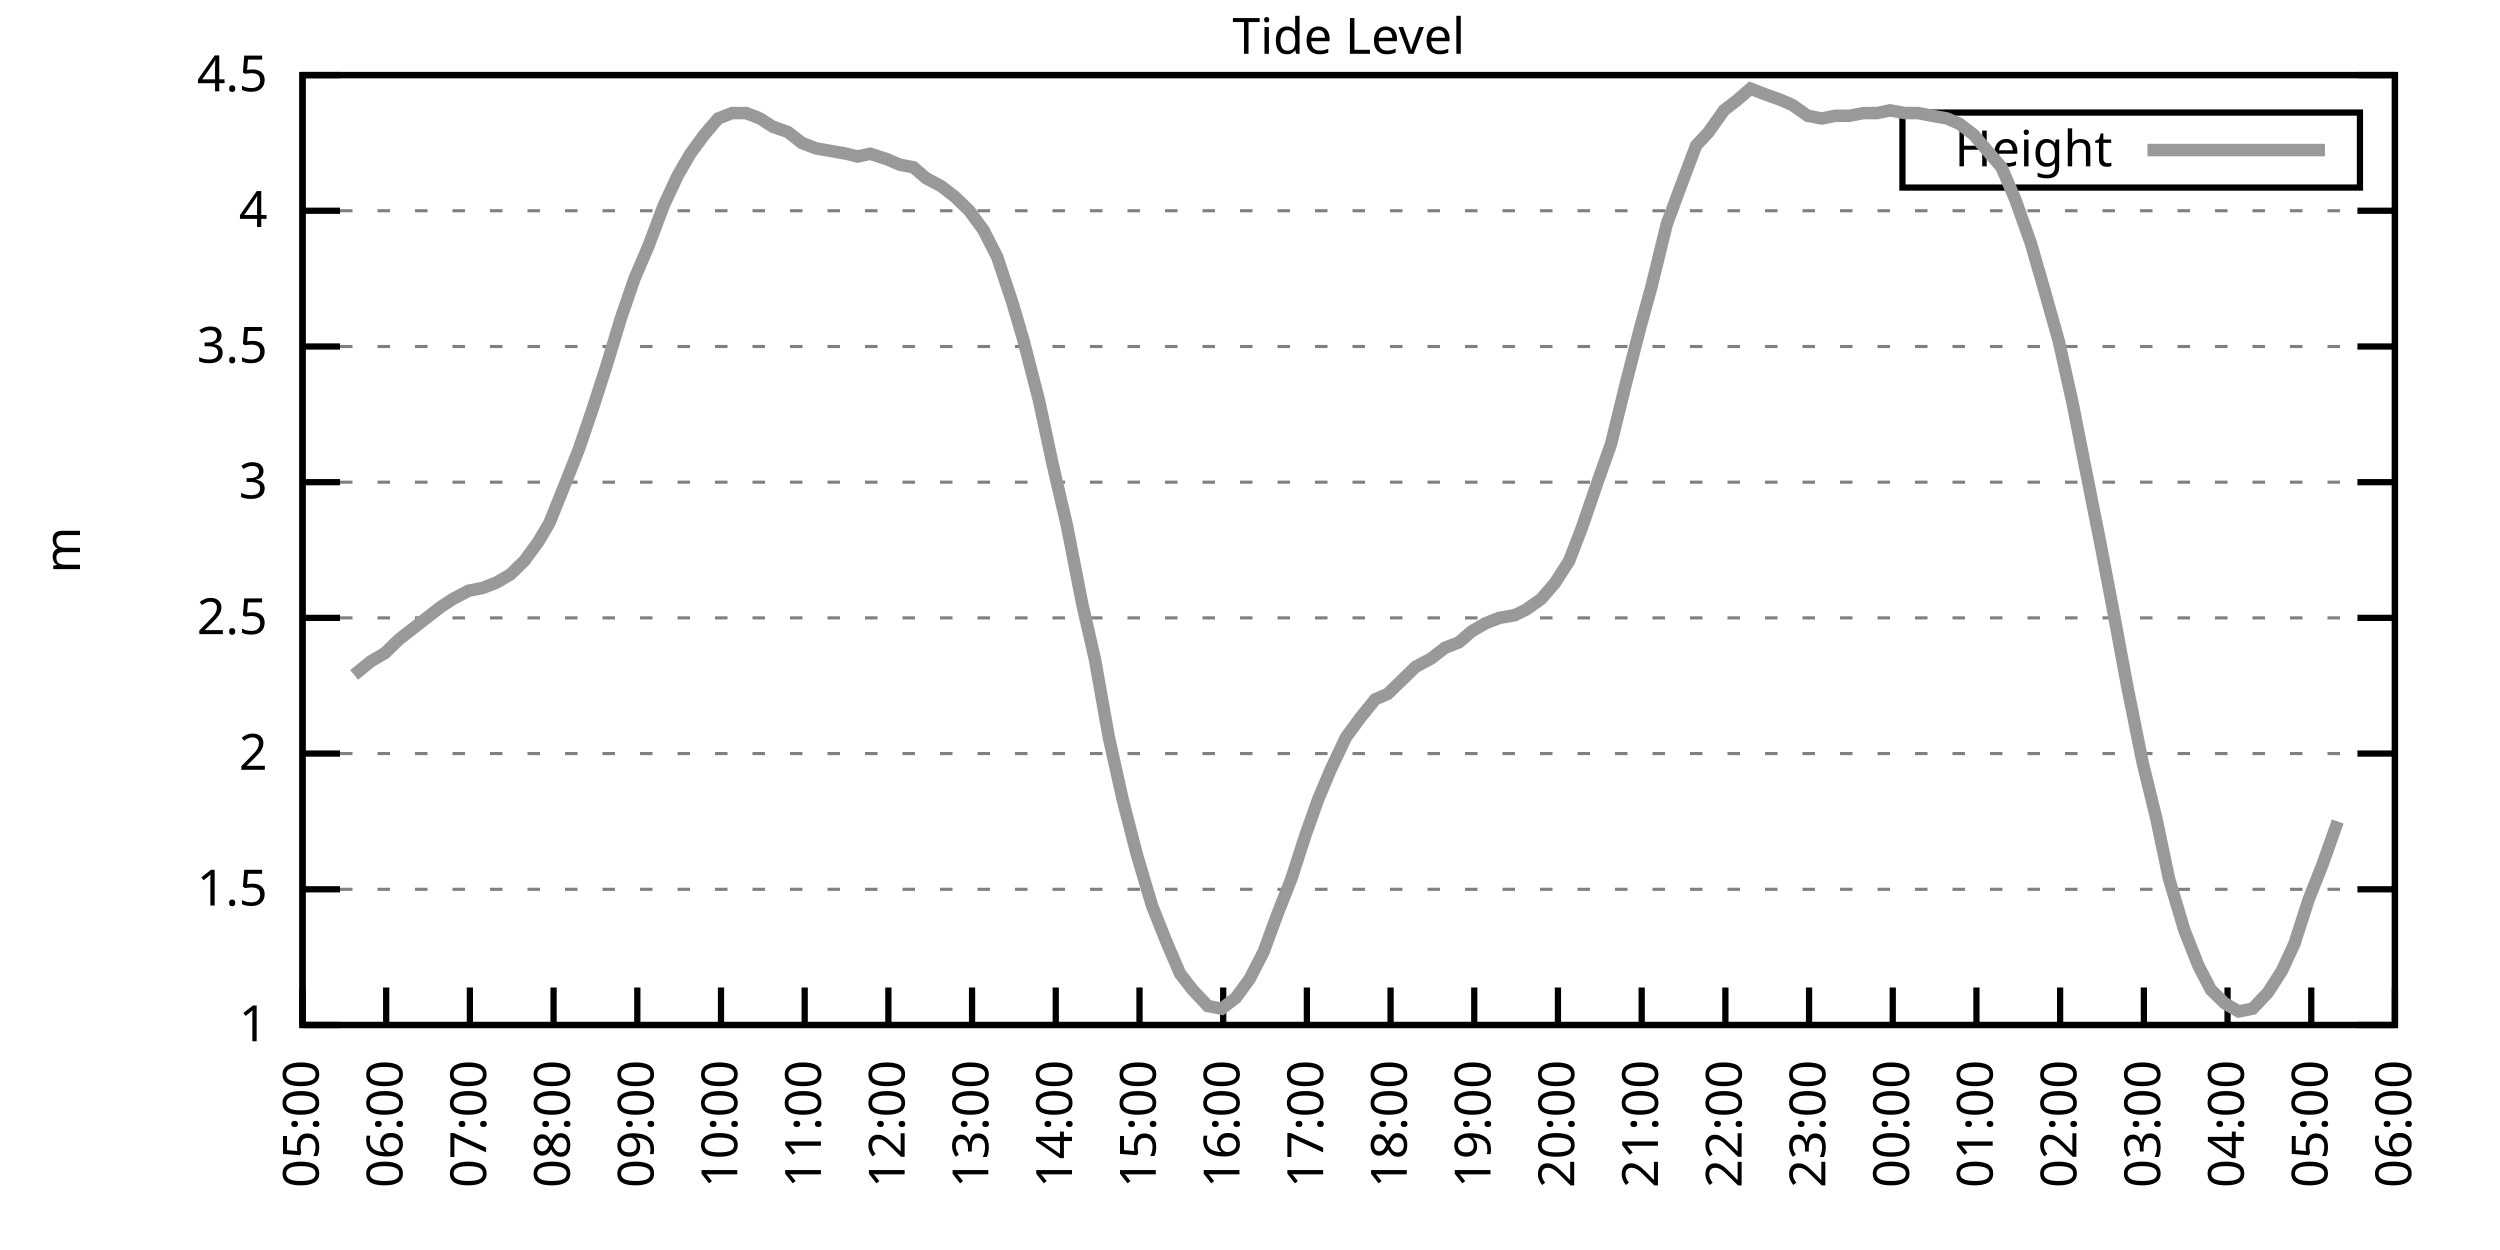
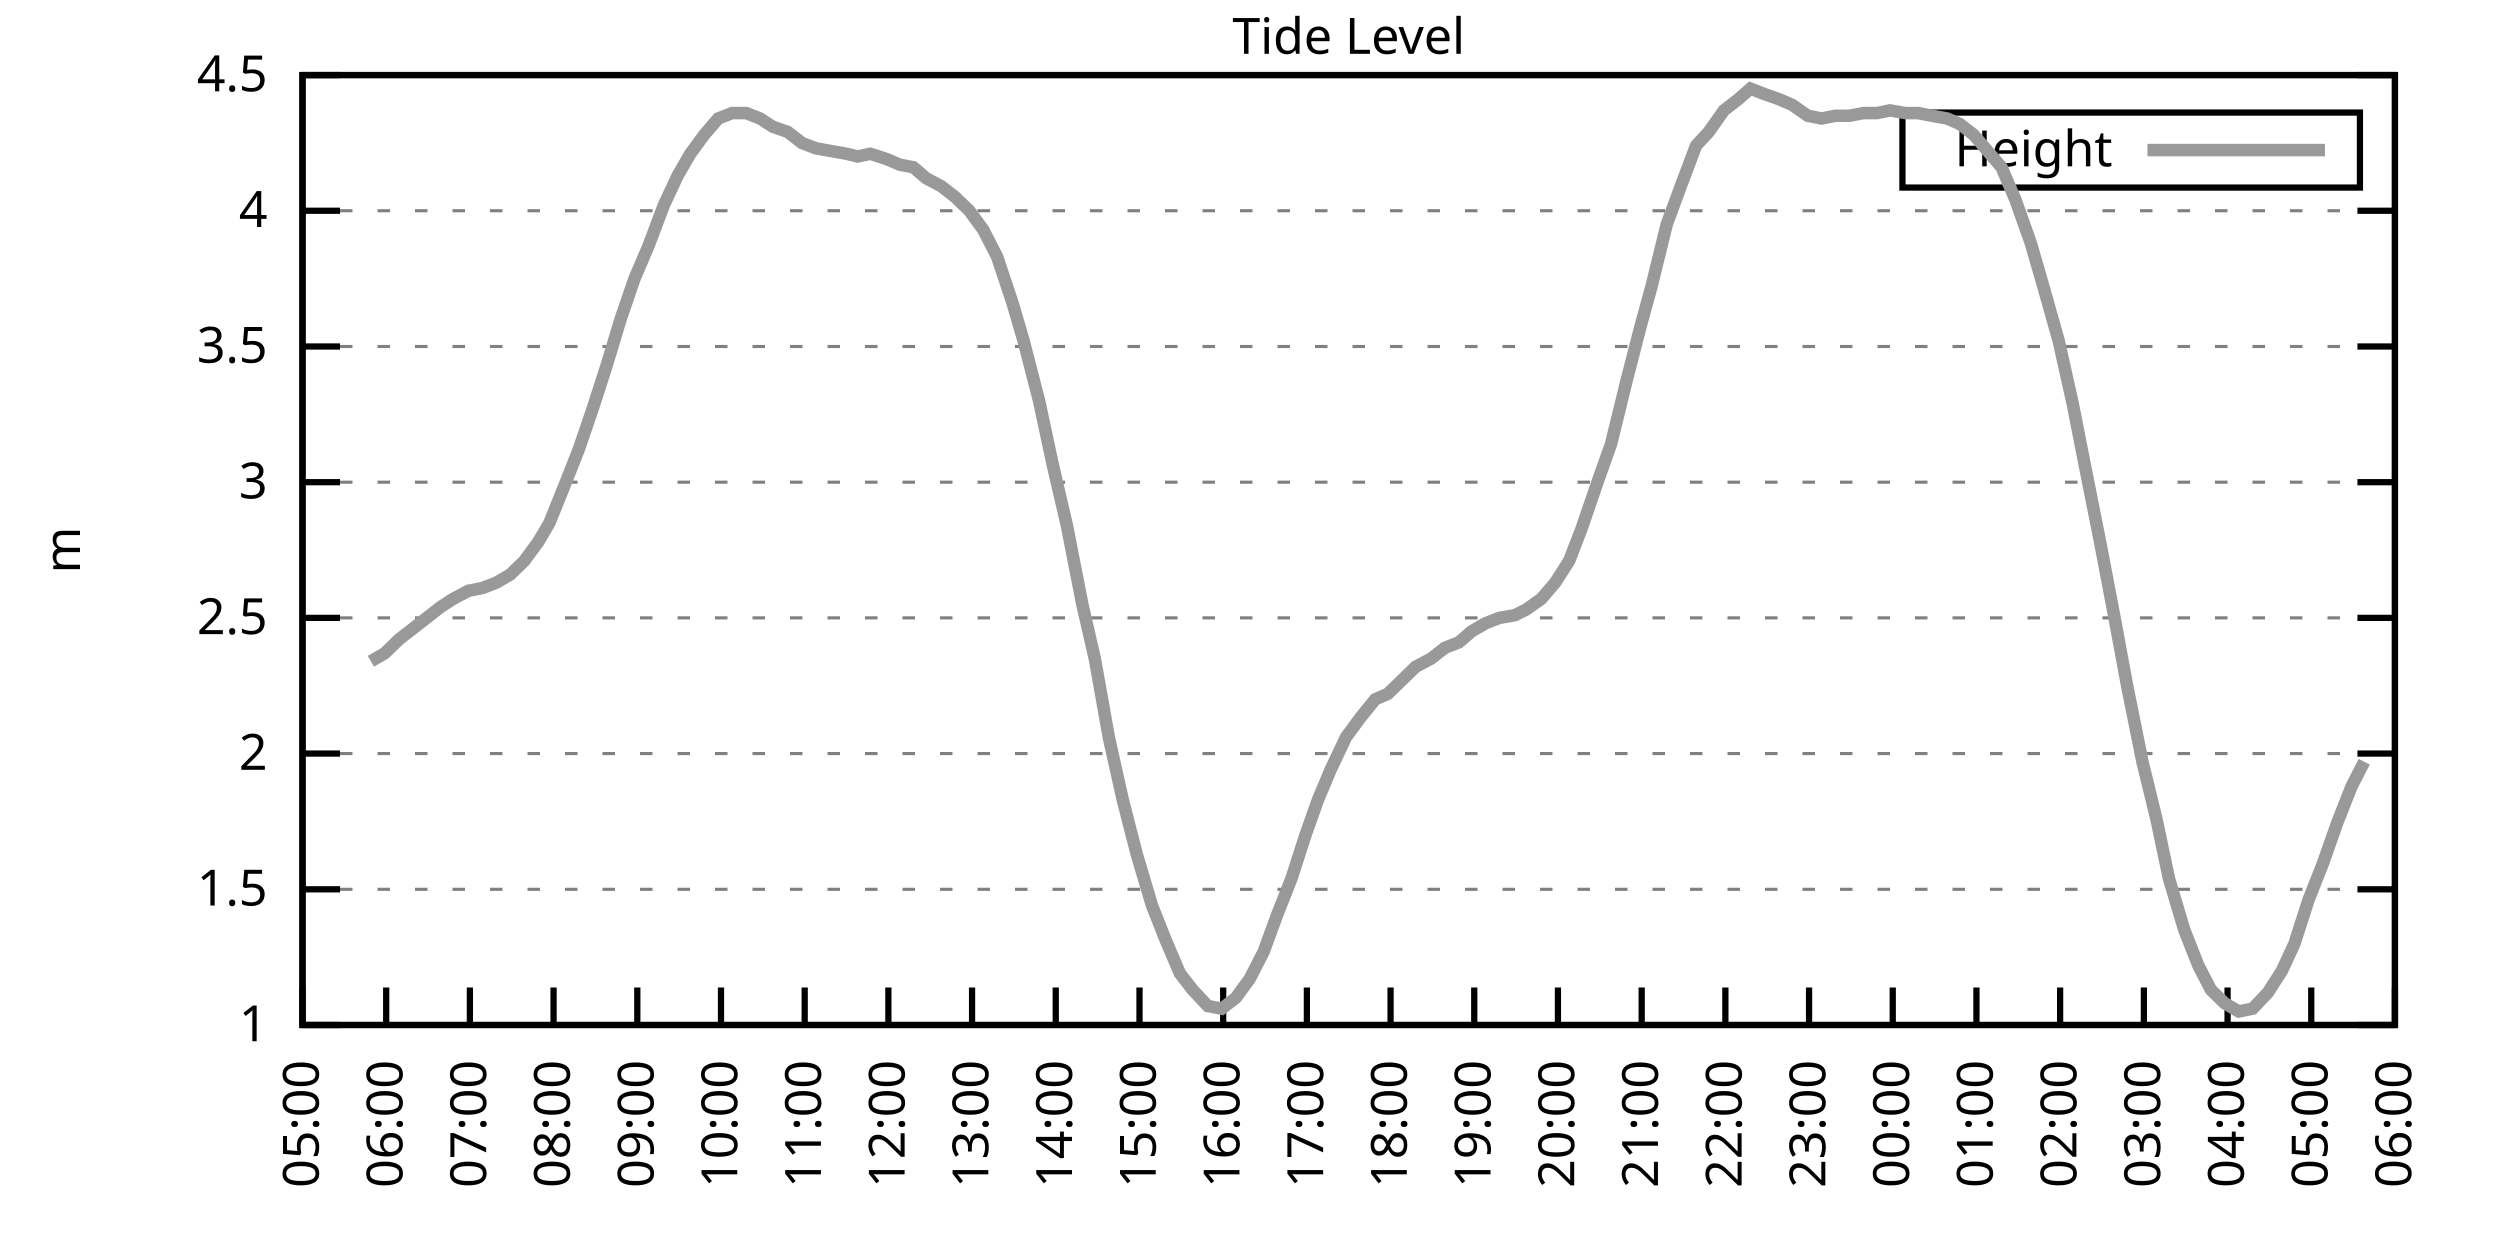
<svg xmlns="http://www.w3.org/2000/svg" xmlns:xlink="http://www.w3.org/1999/xlink" width="400" height="200" viewBox="0 0 400 200">
  <g id="gnuplot_canvas">
    <rect x="0" y="0" width="400" height="200" fill="none" />
    <defs>
      <circle id="gpDot" r="0.5" stroke-width="0.5" stroke="currentColor" />
      <path id="gpPt0" stroke-width="0.333" stroke="currentColor" d="M-1,0 h2 M0,-1 v2" />
      <path id="gpPt1" stroke-width="0.333" stroke="currentColor" d="M-1,-1 L1,1 M1,-1 L-1,1" />
      <path id="gpPt2" stroke-width="0.333" stroke="currentColor" d="M-1,0 L1,0 M0,-1 L0,1 M-1,-1 L1,1 M-1,1 L1,-1" />
      <rect id="gpPt3" stroke-width="0.333" stroke="currentColor" x="-1" y="-1" width="2" height="2" />
      <rect id="gpPt4" stroke-width="0.333" stroke="currentColor" fill="currentColor" x="-1" y="-1" width="2" height="2" />
      <circle id="gpPt5" stroke-width="0.333" stroke="currentColor" cx="0" cy="0" r="1" />
      <use xlink:href="#gpPt5" id="gpPt6" fill="currentColor" stroke="none" />
      <path id="gpPt7" stroke-width="0.333" stroke="currentColor" d="M0,-1.33 L-1.33,0.67 L1.33,0.67 z" />
      <use xlink:href="#gpPt7" id="gpPt8" fill="currentColor" stroke="none" />
      <use xlink:href="#gpPt7" id="gpPt9" stroke="currentColor" transform="rotate(180)" />
      <use xlink:href="#gpPt9" id="gpPt10" fill="currentColor" stroke="none" />
      <use xlink:href="#gpPt3" id="gpPt11" stroke="currentColor" transform="rotate(45)" />
      <use xlink:href="#gpPt11" id="gpPt12" fill="currentColor" stroke="none" />
      <path id="gpPt13" stroke-width="0.333" stroke="currentColor" d="M0,1.330 L1.265,0.411 L0.782,-1.067 L-0.782,-1.076 L-1.265,0.411 z" />
      <use xlink:href="#gpPt13" id="gpPt14" fill="currentColor" stroke="none" />
      <filter id="textbox" filterUnits="objectBoundingBox" x="0" y="0" height="1" width="1">
        <feFlood flood-color="white" flood-opacity="1" result="bgnd" />
        <feComposite in="SourceGraphic" in2="bgnd" operator="atop" />
      </filter>
      <filter id="greybox" filterUnits="objectBoundingBox" x="0" y="0" height="1" width="1">
        <feFlood flood-color="lightgrey" flood-opacity="1" result="grey" />
        <feComposite in="SourceGraphic" in2="grey" operator="atop" />
      </filter>
    </defs>
    <g fill="none" color="white" stroke="currentColor" stroke-width="1.00" stroke-linecap="butt" stroke-linejoin="miter">
</g>
    <g fill="none" color="black" stroke="currentColor" stroke-width="1.00" stroke-linecap="butt" stroke-linejoin="miter">
      <g stroke="none" shape-rendering="crispEdges">
        <polygon fill="rgb(255, 255, 255)" points="48.40,164.00 383.18,164.00 383.18,12.02 48.40,12.02 " />
      </g>
    </g>
    <g fill="none" color="black" stroke="currentColor" stroke-width="1.00" stroke-linecap="butt" stroke-linejoin="miter">
</g>
    <g fill="none" color="black" stroke="black" stroke-width="0.50" stroke-linecap="butt" stroke-linejoin="miter">
</g>
    <g fill="none" color="gray" stroke="currentColor" stroke-width="0.50" stroke-linecap="butt" stroke-linejoin="miter">
      <path stroke="gray" stroke-dasharray="2,4" class="gridline" d="M48.40,164.00 L383.19,164.00  " />
    </g>
    <g fill="none" color="gray" stroke="gray" stroke-width="1.00" stroke-linecap="butt" stroke-linejoin="miter">
</g>
    <g fill="none" color="black" stroke="currentColor" stroke-width="1.00" stroke-linecap="butt" stroke-linejoin="miter">
      <path stroke="black" d="M48.40,164.00 L54.40,164.00 M383.19,164.00 L377.19,164.00  " />
      <g transform="translate(42.80,166.60)" stroke="none" fill="black" font-family="Sans" font-size="8.00" text-anchor="end">
        <text>
          <tspan font-family="Sans"> 1</tspan>
        </text>
      </g>
    </g>
    <g fill="none" color="black" stroke="currentColor" stroke-width="1.00" stroke-linecap="butt" stroke-linejoin="miter">
</g>
    <g fill="none" color="black" stroke="black" stroke-width="0.50" stroke-linecap="butt" stroke-linejoin="miter">
</g>
    <g fill="none" color="gray" stroke="currentColor" stroke-width="0.50" stroke-linecap="butt" stroke-linejoin="miter">
      <path stroke="gray" stroke-dasharray="2,4" class="gridline" d="M48.40,142.29 L383.19,142.29  " />
    </g>
    <g fill="none" color="gray" stroke="gray" stroke-width="1.00" stroke-linecap="butt" stroke-linejoin="miter">
</g>
    <g fill="none" color="black" stroke="currentColor" stroke-width="1.00" stroke-linecap="butt" stroke-linejoin="miter">
      <path stroke="black" d="M48.40,142.29 L54.40,142.29 M383.19,142.29 L377.19,142.29  " />
      <g transform="translate(42.80,144.89)" stroke="none" fill="black" font-family="Sans" font-size="8.00" text-anchor="end">
        <text>
          <tspan font-family="Sans"> 1.5</tspan>
        </text>
      </g>
    </g>
    <g fill="none" color="black" stroke="currentColor" stroke-width="1.00" stroke-linecap="butt" stroke-linejoin="miter">
</g>
    <g fill="none" color="black" stroke="black" stroke-width="0.50" stroke-linecap="butt" stroke-linejoin="miter">
</g>
    <g fill="none" color="gray" stroke="currentColor" stroke-width="0.50" stroke-linecap="butt" stroke-linejoin="miter">
      <path stroke="gray" stroke-dasharray="2,4" class="gridline" d="M48.40,120.57 L383.19,120.57  " />
    </g>
    <g fill="none" color="gray" stroke="gray" stroke-width="1.00" stroke-linecap="butt" stroke-linejoin="miter">
</g>
    <g fill="none" color="black" stroke="currentColor" stroke-width="1.00" stroke-linecap="butt" stroke-linejoin="miter">
      <path stroke="black" d="M48.40,120.57 L54.40,120.57 M383.19,120.57 L377.19,120.57  " />
      <g transform="translate(42.80,123.17)" stroke="none" fill="black" font-family="Sans" font-size="8.00" text-anchor="end">
        <text>
          <tspan font-family="Sans"> 2</tspan>
        </text>
      </g>
    </g>
    <g fill="none" color="black" stroke="currentColor" stroke-width="1.00" stroke-linecap="butt" stroke-linejoin="miter">
</g>
    <g fill="none" color="black" stroke="black" stroke-width="0.50" stroke-linecap="butt" stroke-linejoin="miter">
</g>
    <g fill="none" color="gray" stroke="currentColor" stroke-width="0.50" stroke-linecap="butt" stroke-linejoin="miter">
      <path stroke="gray" stroke-dasharray="2,4" class="gridline" d="M48.40,98.86 L383.19,98.86  " />
    </g>
    <g fill="none" color="gray" stroke="gray" stroke-width="1.00" stroke-linecap="butt" stroke-linejoin="miter">
</g>
    <g fill="none" color="black" stroke="currentColor" stroke-width="1.00" stroke-linecap="butt" stroke-linejoin="miter">
      <path stroke="black" d="M48.40,98.86 L54.40,98.86 M383.19,98.86 L377.19,98.86  " />
      <g transform="translate(42.80,101.46)" stroke="none" fill="black" font-family="Sans" font-size="8.00" text-anchor="end">
        <text>
          <tspan font-family="Sans"> 2.5</tspan>
        </text>
      </g>
    </g>
    <g fill="none" color="black" stroke="currentColor" stroke-width="1.00" stroke-linecap="butt" stroke-linejoin="miter">
</g>
    <g fill="none" color="black" stroke="black" stroke-width="0.50" stroke-linecap="butt" stroke-linejoin="miter">
</g>
    <g fill="none" color="gray" stroke="currentColor" stroke-width="0.50" stroke-linecap="butt" stroke-linejoin="miter">
      <path stroke="gray" stroke-dasharray="2,4" class="gridline" d="M48.40,77.15 L383.19,77.15  " />
    </g>
    <g fill="none" color="gray" stroke="gray" stroke-width="1.00" stroke-linecap="butt" stroke-linejoin="miter">
</g>
    <g fill="none" color="black" stroke="currentColor" stroke-width="1.00" stroke-linecap="butt" stroke-linejoin="miter">
      <path stroke="black" d="M48.40,77.15 L54.40,77.15 M383.19,77.15 L377.19,77.15  " />
      <g transform="translate(42.80,79.75)" stroke="none" fill="black" font-family="Sans" font-size="8.00" text-anchor="end">
        <text>
          <tspan font-family="Sans"> 3</tspan>
        </text>
      </g>
    </g>
    <g fill="none" color="black" stroke="currentColor" stroke-width="1.00" stroke-linecap="butt" stroke-linejoin="miter">
</g>
    <g fill="none" color="black" stroke="black" stroke-width="0.50" stroke-linecap="butt" stroke-linejoin="miter">
</g>
    <g fill="none" color="gray" stroke="currentColor" stroke-width="0.50" stroke-linecap="butt" stroke-linejoin="miter">
      <path stroke="gray" stroke-dasharray="2,4" class="gridline" d="M48.40,55.44 L383.19,55.44  " />
    </g>
    <g fill="none" color="gray" stroke="gray" stroke-width="1.00" stroke-linecap="butt" stroke-linejoin="miter">
</g>
    <g fill="none" color="black" stroke="currentColor" stroke-width="1.00" stroke-linecap="butt" stroke-linejoin="miter">
      <path stroke="black" d="M48.40,55.44 L54.40,55.44 M383.19,55.44 L377.19,55.44  " />
      <g transform="translate(42.80,58.04)" stroke="none" fill="black" font-family="Sans" font-size="8.00" text-anchor="end">
        <text>
          <tspan font-family="Sans"> 3.5</tspan>
        </text>
      </g>
    </g>
    <g fill="none" color="black" stroke="currentColor" stroke-width="1.00" stroke-linecap="butt" stroke-linejoin="miter">
</g>
    <g fill="none" color="black" stroke="black" stroke-width="0.50" stroke-linecap="butt" stroke-linejoin="miter">
</g>
    <g fill="none" color="gray" stroke="currentColor" stroke-width="0.50" stroke-linecap="butt" stroke-linejoin="miter">
      <path stroke="gray" stroke-dasharray="2,4" class="gridline" d="M48.40,33.72 L383.19,33.72  " />
    </g>
    <g fill="none" color="gray" stroke="gray" stroke-width="1.00" stroke-linecap="butt" stroke-linejoin="miter">
</g>
    <g fill="none" color="black" stroke="currentColor" stroke-width="1.00" stroke-linecap="butt" stroke-linejoin="miter">
      <path stroke="black" d="M48.40,33.72 L54.40,33.72 M383.19,33.72 L377.19,33.72  " />
      <g transform="translate(42.80,36.32)" stroke="none" fill="black" font-family="Sans" font-size="8.00" text-anchor="end">
        <text>
          <tspan font-family="Sans"> 4</tspan>
        </text>
      </g>
    </g>
    <g fill="none" color="black" stroke="currentColor" stroke-width="1.00" stroke-linecap="butt" stroke-linejoin="miter">
</g>
    <g fill="none" color="black" stroke="black" stroke-width="0.50" stroke-linecap="butt" stroke-linejoin="miter">
</g>
    <g fill="none" color="gray" stroke="currentColor" stroke-width="0.50" stroke-linecap="butt" stroke-linejoin="miter">
      <path stroke="gray" stroke-dasharray="2,4" class="gridline" d="M48.40,12.01 L383.19,12.01  " />
    </g>
    <g fill="none" color="gray" stroke="gray" stroke-width="1.00" stroke-linecap="butt" stroke-linejoin="miter">
</g>
    <g fill="none" color="black" stroke="currentColor" stroke-width="1.00" stroke-linecap="butt" stroke-linejoin="miter">
      <path stroke="black" d="M48.40,12.01 L54.40,12.01 M383.19,12.01 L377.19,12.01  " />
      <g transform="translate(42.80,14.61)" stroke="none" fill="black" font-family="Sans" font-size="8.00" text-anchor="end">
        <text>
          <tspan font-family="Sans"> 4.5</tspan>
        </text>
      </g>
    </g>
    <g fill="none" color="black" stroke="currentColor" stroke-width="1.00" stroke-linecap="butt" stroke-linejoin="miter">
      <path stroke="black" d="M48.40,164.00 L48.40,158.00  " />
      <g transform="translate(51.00,169.60) rotate(270.00)" stroke="none" fill="black" font-family="Sans" font-size="8.00" text-anchor="end">
        <text>
          <tspan font-family="Sans">05:00</tspan>
        </text>
      </g>
    </g>
    <g fill="none" color="black" stroke="currentColor" stroke-width="1.00" stroke-linecap="butt" stroke-linejoin="miter">
      <path stroke="black" d="M61.79,164.00 L61.79,158.00  " />
      <g transform="translate(64.39,169.60) rotate(270.00)" stroke="none" fill="black" font-family="Sans" font-size="8.00" text-anchor="end">
        <text>
          <tspan font-family="Sans">06:00</tspan>
        </text>
      </g>
    </g>
    <g fill="none" color="black" stroke="currentColor" stroke-width="1.00" stroke-linecap="butt" stroke-linejoin="miter">
      <path stroke="black" d="M75.18,164.00 L75.18,158.00  " />
      <g transform="translate(77.78,169.60) rotate(270.00)" stroke="none" fill="black" font-family="Sans" font-size="8.00" text-anchor="end">
        <text>
          <tspan font-family="Sans">07:00</tspan>
        </text>
      </g>
    </g>
    <g fill="none" color="black" stroke="currentColor" stroke-width="1.00" stroke-linecap="butt" stroke-linejoin="miter">
      <path stroke="black" d="M88.57,164.00 L88.57,158.00  " />
      <g transform="translate(91.17,169.60) rotate(270.00)" stroke="none" fill="black" font-family="Sans" font-size="8.00" text-anchor="end">
        <text>
          <tspan font-family="Sans">08:00</tspan>
        </text>
      </g>
    </g>
    <g fill="none" color="black" stroke="currentColor" stroke-width="1.00" stroke-linecap="butt" stroke-linejoin="miter">
      <path stroke="black" d="M101.97,164.00 L101.97,158.00  " />
      <g transform="translate(104.57,169.60) rotate(270.00)" stroke="none" fill="black" font-family="Sans" font-size="8.00" text-anchor="end">
        <text>
          <tspan font-family="Sans">09:00</tspan>
        </text>
      </g>
    </g>
    <g fill="none" color="black" stroke="currentColor" stroke-width="1.00" stroke-linecap="butt" stroke-linejoin="miter">
      <path stroke="black" d="M115.36,164.00 L115.36,158.00  " />
      <g transform="translate(117.96,169.60) rotate(270.00)" stroke="none" fill="black" font-family="Sans" font-size="8.00" text-anchor="end">
        <text>
          <tspan font-family="Sans">10:00</tspan>
        </text>
      </g>
    </g>
    <g fill="none" color="black" stroke="currentColor" stroke-width="1.00" stroke-linecap="butt" stroke-linejoin="miter">
      <path stroke="black" d="M128.75,164.00 L128.75,158.00  " />
      <g transform="translate(131.35,169.60) rotate(270.00)" stroke="none" fill="black" font-family="Sans" font-size="8.00" text-anchor="end">
        <text>
          <tspan font-family="Sans">11:00</tspan>
        </text>
      </g>
    </g>
    <g fill="none" color="black" stroke="currentColor" stroke-width="1.00" stroke-linecap="butt" stroke-linejoin="miter">
      <path stroke="black" d="M142.14,164.00 L142.14,158.00  " />
      <g transform="translate(144.74,169.60) rotate(270.00)" stroke="none" fill="black" font-family="Sans" font-size="8.00" text-anchor="end">
        <text>
          <tspan font-family="Sans">12:00</tspan>
        </text>
      </g>
    </g>
    <g fill="none" color="black" stroke="currentColor" stroke-width="1.00" stroke-linecap="butt" stroke-linejoin="miter">
      <path stroke="black" d="M155.53,164.00 L155.53,158.00  " />
      <g transform="translate(158.13,169.60) rotate(270.00)" stroke="none" fill="black" font-family="Sans" font-size="8.00" text-anchor="end">
        <text>
          <tspan font-family="Sans">13:00</tspan>
        </text>
      </g>
    </g>
    <g fill="none" color="black" stroke="currentColor" stroke-width="1.00" stroke-linecap="butt" stroke-linejoin="miter">
      <path stroke="black" d="M168.92,164.00 L168.92,158.00  " />
      <g transform="translate(171.52,169.60) rotate(270.00)" stroke="none" fill="black" font-family="Sans" font-size="8.00" text-anchor="end">
        <text>
          <tspan font-family="Sans">14:00</tspan>
        </text>
      </g>
    </g>
    <g fill="none" color="black" stroke="currentColor" stroke-width="1.00" stroke-linecap="butt" stroke-linejoin="miter">
      <path stroke="black" d="M182.32,164.00 L182.32,158.00  " />
      <g transform="translate(184.92,169.60) rotate(270.00)" stroke="none" fill="black" font-family="Sans" font-size="8.00" text-anchor="end">
        <text>
          <tspan font-family="Sans">15:00</tspan>
        </text>
      </g>
    </g>
    <g fill="none" color="black" stroke="currentColor" stroke-width="1.00" stroke-linecap="butt" stroke-linejoin="miter">
      <path stroke="black" d="M195.71,164.00 L195.71,158.00  " />
      <g transform="translate(198.31,169.60) rotate(270.00)" stroke="none" fill="black" font-family="Sans" font-size="8.00" text-anchor="end">
        <text>
          <tspan font-family="Sans">16:00</tspan>
        </text>
      </g>
    </g>
    <g fill="none" color="black" stroke="currentColor" stroke-width="1.00" stroke-linecap="butt" stroke-linejoin="miter">
      <path stroke="black" d="M209.10,164.00 L209.10,158.00  " />
      <g transform="translate(211.70,169.60) rotate(270.00)" stroke="none" fill="black" font-family="Sans" font-size="8.00" text-anchor="end">
        <text>
          <tspan font-family="Sans">17:00</tspan>
        </text>
      </g>
    </g>
    <g fill="none" color="black" stroke="currentColor" stroke-width="1.00" stroke-linecap="butt" stroke-linejoin="miter">
      <path stroke="black" d="M222.49,164.00 L222.49,158.00  " />
      <g transform="translate(225.09,169.60) rotate(270.00)" stroke="none" fill="black" font-family="Sans" font-size="8.00" text-anchor="end">
        <text>
          <tspan font-family="Sans">18:00</tspan>
        </text>
      </g>
    </g>
    <g fill="none" color="black" stroke="currentColor" stroke-width="1.00" stroke-linecap="butt" stroke-linejoin="miter">
      <path stroke="black" d="M235.88,164.00 L235.88,158.00  " />
      <g transform="translate(238.48,169.60) rotate(270.00)" stroke="none" fill="black" font-family="Sans" font-size="8.00" text-anchor="end">
        <text>
          <tspan font-family="Sans">19:00</tspan>
        </text>
      </g>
    </g>
    <g fill="none" color="black" stroke="currentColor" stroke-width="1.00" stroke-linecap="butt" stroke-linejoin="miter">
      <path stroke="black" d="M249.27,164.00 L249.27,158.00  " />
      <g transform="translate(251.87,169.60) rotate(270.00)" stroke="none" fill="black" font-family="Sans" font-size="8.00" text-anchor="end">
        <text>
          <tspan font-family="Sans">20:00</tspan>
        </text>
      </g>
    </g>
    <g fill="none" color="black" stroke="currentColor" stroke-width="1.00" stroke-linecap="butt" stroke-linejoin="miter">
      <path stroke="black" d="M262.67,164.00 L262.67,158.00  " />
      <g transform="translate(265.27,169.60) rotate(270.00)" stroke="none" fill="black" font-family="Sans" font-size="8.00" text-anchor="end">
        <text>
          <tspan font-family="Sans">21:00</tspan>
        </text>
      </g>
    </g>
    <g fill="none" color="black" stroke="currentColor" stroke-width="1.00" stroke-linecap="butt" stroke-linejoin="miter">
      <path stroke="black" d="M276.06,164.00 L276.06,158.00  " />
      <g transform="translate(278.66,169.60) rotate(270.00)" stroke="none" fill="black" font-family="Sans" font-size="8.00" text-anchor="end">
        <text>
          <tspan font-family="Sans">22:00</tspan>
        </text>
      </g>
    </g>
    <g fill="none" color="black" stroke="currentColor" stroke-width="1.00" stroke-linecap="butt" stroke-linejoin="miter">
      <path stroke="black" d="M289.45,164.00 L289.45,158.00  " />
      <g transform="translate(292.05,169.60) rotate(270.00)" stroke="none" fill="black" font-family="Sans" font-size="8.00" text-anchor="end">
        <text>
          <tspan font-family="Sans">23:00</tspan>
        </text>
      </g>
    </g>
    <g fill="none" color="black" stroke="currentColor" stroke-width="1.00" stroke-linecap="butt" stroke-linejoin="miter">
      <path stroke="black" d="M302.84,164.00 L302.84,158.00  " />
      <g transform="translate(305.44,169.60) rotate(270.00)" stroke="none" fill="black" font-family="Sans" font-size="8.00" text-anchor="end">
        <text>
          <tspan font-family="Sans">00:00</tspan>
        </text>
      </g>
    </g>
    <g fill="none" color="black" stroke="currentColor" stroke-width="1.00" stroke-linecap="butt" stroke-linejoin="miter">
      <path stroke="black" d="M316.23,164.00 L316.23,158.00  " />
      <g transform="translate(318.83,169.60) rotate(270.00)" stroke="none" fill="black" font-family="Sans" font-size="8.00" text-anchor="end">
        <text>
          <tspan font-family="Sans">01:00</tspan>
        </text>
      </g>
    </g>
    <g fill="none" color="black" stroke="currentColor" stroke-width="1.00" stroke-linecap="butt" stroke-linejoin="miter">
      <path stroke="black" d="M329.62,164.00 L329.62,158.00  " />
      <g transform="translate(332.22,169.60) rotate(270.00)" stroke="none" fill="black" font-family="Sans" font-size="8.00" text-anchor="end">
        <text>
          <tspan font-family="Sans">02:00</tspan>
        </text>
      </g>
    </g>
    <g fill="none" color="black" stroke="currentColor" stroke-width="1.00" stroke-linecap="butt" stroke-linejoin="miter">
      <path stroke="black" d="M343.02,164.00 L343.02,158.00  " />
      <g transform="translate(345.62,169.60) rotate(270.00)" stroke="none" fill="black" font-family="Sans" font-size="8.00" text-anchor="end">
        <text>
          <tspan font-family="Sans">03:00</tspan>
        </text>
      </g>
    </g>
    <g fill="none" color="black" stroke="currentColor" stroke-width="1.00" stroke-linecap="butt" stroke-linejoin="miter">
      <path stroke="black" d="M356.41,164.00 L356.41,158.00  " />
      <g transform="translate(359.01,169.60) rotate(270.00)" stroke="none" fill="black" font-family="Sans" font-size="8.00" text-anchor="end">
        <text>
          <tspan font-family="Sans">04:00</tspan>
        </text>
      </g>
    </g>
    <g fill="none" color="black" stroke="currentColor" stroke-width="1.00" stroke-linecap="butt" stroke-linejoin="miter">
      <path stroke="black" d="M369.80,164.00 L369.80,158.00  " />
      <g transform="translate(372.40,169.60) rotate(270.00)" stroke="none" fill="black" font-family="Sans" font-size="8.00" text-anchor="end">
        <text>
          <tspan font-family="Sans">05:00</tspan>
        </text>
      </g>
    </g>
    <g fill="none" color="black" stroke="currentColor" stroke-width="1.00" stroke-linecap="butt" stroke-linejoin="miter">
      <path stroke="black" d="M383.19,164.00 L383.19,158.00  " />
      <g transform="translate(385.79,169.60) rotate(270.00)" stroke="none" fill="black" font-family="Sans" font-size="8.00" text-anchor="end">
        <text>
          <tspan font-family="Sans">06:00</tspan>
        </text>
      </g>
    </g>
    <g fill="none" color="black" stroke="currentColor" stroke-width="1.00" stroke-linecap="butt" stroke-linejoin="miter">
</g>
    <g fill="none" color="black" stroke="currentColor" stroke-width="1.00" stroke-linecap="butt" stroke-linejoin="miter">
      <path stroke="black" d="M48.40,12.01 L48.40,164.00 L383.19,164.00 L383.19,12.01 L48.40,12.01 Z  " />
    </g>
    <g fill="none" color="black" stroke="currentColor" stroke-width="1.00" stroke-linecap="butt" stroke-linejoin="miter">
</g>
    <g fill="none" color="black" stroke="currentColor" stroke-width="1.00" stroke-linecap="butt" stroke-linejoin="miter">
      <path stroke="black" d="M304.39,30.01 L304.39,18.01 L377.59,18.01 L377.59,30.01 L304.39,30.01 Z  " />
    </g>
    <g id="Tide_level_plot_1">
      <g fill="none" color="white" stroke="black" stroke-width="2.00" stroke-linecap="butt" stroke-linejoin="miter">
</g>
      <g fill="none" color="black" stroke="currentColor" stroke-width="2.00" stroke-linecap="butt" stroke-linejoin="miter">
        <g transform="translate(337.99,26.61)" stroke="none" fill="black" font-family="Sans" font-size="8.00" text-anchor="end">
          <text>
            <tspan font-family="Sans">Height</tspan>
          </text>
        </g>
      </g>
      <g fill="none" color="black" stroke="currentColor" stroke-width="2.00" stroke-linecap="butt" stroke-linejoin="miter">
-         <path stroke="rgb(153, 153, 153)" d="M343.59,24.01 L371.99,24.01 M56.66,107.98 L59.34,105.81 L61.57,104.51 L63.80,102.34 L66.03,100.60 L70.50,97.12   L72.50,95.82 L74.96,94.52 L77.19,94.08 L79.42,93.22 L81.66,91.91 L83.89,89.74 L86.12,86.70 L87.91,83.66   L90.36,77.58 L92.59,71.94 L94.82,65.42 L97.06,58.48 L99.29,51.09 L101.52,44.58 L103.75,39.37 L106.21,32.85   L108.44,28.08 L110.45,24.60 L112.68,21.56 L114.91,18.96 L117.14,18.09 L119.38,18.09 L121.61,18.96 L123.62,20.26   L126.07,21.13 L128.30,22.87 L130.54,23.73 L132.99,24.17 L135.45,24.60 L137.23,25.04 L139.24,24.60 L141.92,25.47   L143.93,26.34 L146.16,26.77 L148.17,28.51 L150.62,29.81 L152.85,31.55 L155.09,33.72 L157.32,36.76 L159.55,41.11   L162.01,48.49 L163.79,54.57 L166.25,64.12 L168.48,74.54 L170.71,84.10 L173.17,96.69 L175.17,105.38 L177.41,117.97   L179.64,127.96 L181.87,136.64 L184.32,144.89 L186.56,150.54 L188.79,155.75 L190.80,158.35 L193.25,160.96 L195.48,161.39   L197.72,159.66 L199.95,156.62 L202.18,152.28 L204.41,146.20 L206.64,140.55 L208.88,133.60 L210.88,127.96 L212.89,123.18   L215.35,117.97 L217.58,114.93 L220.04,111.89 L222.04,111.02 L224.28,108.85 L226.51,106.68 L228.96,105.38 L231.20,103.64   L233.43,102.77 L235.44,101.03 L237.67,99.73 L239.90,98.86 L242.36,98.43 L244.14,97.56 L246.60,95.82 L248.83,93.22   L251.06,89.74 L253.07,84.53 L255.75,76.71 L257.76,71.07 L260.21,61.08 L262.44,52.40 L264.23,45.88 L266.68,35.89   L268.92,29.81 L271.37,23.30 L273.38,21.13 L275.83,17.66 L278.07,15.92 L280.07,14.18 L282.31,15.05 L284.76,15.92   L286.77,16.79 L289.23,18.52 L291.46,18.96 L293.69,18.52 L295.92,18.52 L298.15,18.09 L300.39,18.09 L302.39,17.66   L304.85,18.09 L306.86,18.09 L309.09,18.52 L311.54,18.96 L313.55,19.83 L315.79,21.56 L318.02,24.17 L320.25,26.77   L322.48,31.99 L324.94,38.93 L326.95,45.88 L329.40,54.57 L331.63,64.56 L333.42,73.67 L336.10,87.14 L338.33,98.86   L340.34,109.72 L342.79,121.88 L345.02,131.00 L347.03,140.55 L349.49,148.80 L351.72,154.45 L353.73,158.35 L355.96,160.53   L358.19,161.83 L360.42,161.39 L362.88,158.79 L365.11,155.31 L367.12,150.97 L369.35,144.02 L371.58,138.38 L374.04,131.43    " />
+         <path stroke="rgb(153, 153, 153)" d="M343.59,24.01 L371.99,24.01 M59.34,105.81 L61.57,104.51 L63.80,102.34 L66.03,100.60 L70.50,97.12 L72.50,95.82   L74.96,94.52 L77.19,94.08 L79.42,93.22 L81.66,91.91 L83.89,89.74 L86.12,86.70 L87.91,83.66 L90.36,77.58   L92.59,71.94 L94.82,65.42 L97.06,58.48 L99.29,51.09 L101.52,44.58 L103.75,39.37 L106.21,32.85 L108.44,28.08   L110.45,24.60 L112.68,21.56 L114.91,18.96 L117.14,18.09 L119.38,18.09 L121.61,18.96 L123.62,20.26 L126.07,21.13   L128.30,22.87 L130.54,23.73 L132.99,24.17 L135.45,24.60 L137.23,25.04 L139.24,24.60 L141.92,25.47 L143.93,26.34   L146.16,26.77 L148.17,28.51 L150.62,29.81 L152.85,31.55 L155.09,33.72 L157.32,36.76 L159.55,41.11 L162.01,48.49   L163.79,54.57 L166.25,64.12 L168.48,74.54 L170.71,84.10 L173.17,96.69 L175.17,105.38 L177.41,117.97 L179.64,127.96   L181.87,136.64 L184.32,144.89 L186.56,150.54 L188.79,155.75 L190.80,158.35 L193.25,160.96 L195.48,161.39 L197.72,159.66   L199.95,156.62 L202.18,152.28 L204.41,146.20 L206.64,140.55 L208.88,133.60 L210.88,127.96 L212.89,123.18 L215.35,117.97   L217.58,114.93 L220.04,111.89 L222.04,111.02 L224.28,108.85 L226.51,106.68 L228.96,105.38 L231.20,103.64 L233.43,102.77   L235.44,101.03 L237.67,99.73 L239.90,98.86 L242.36,98.43 L244.14,97.56 L246.60,95.82 L248.83,93.22 L251.06,89.74   L253.07,84.53 L255.75,76.71 L257.76,71.07 L260.21,61.08 L262.44,52.40 L264.23,45.88 L266.68,35.89 L268.92,29.81   L271.37,23.30 L273.38,21.13 L275.83,17.66 L278.07,15.92 L280.07,14.18 L282.31,15.05 L284.76,15.92 L286.77,16.79   L289.23,18.52 L291.46,18.96 L293.69,18.52 L295.92,18.52 L298.15,18.09 L300.39,18.09 L302.39,17.66 L304.85,18.09   L306.86,18.09 L309.09,18.52 L311.54,18.96 L313.55,19.83 L315.79,21.56 L318.02,24.17 L320.25,26.77 L322.48,31.99   L324.94,38.93 L326.95,45.88 L329.40,54.57 L331.63,64.56 L333.42,73.67 L336.10,87.14 L338.33,98.86 L340.34,109.72   L342.79,121.88 L345.02,131.00 L347.03,140.55 L349.49,148.80 L351.72,154.45 L353.73,158.35 L355.96,160.53 L358.19,161.83   L360.42,161.39 L362.88,158.79 L365.11,155.31 L367.12,150.97 L369.35,144.02 L371.58,138.38 L374.04,131.43 L376.27,125.79   L378.28,121.88  " />
      </g>
    </g>
    <g fill="none" color="black" stroke="currentColor" stroke-width="2.00" stroke-linecap="butt" stroke-linejoin="miter">
</g>
    <g fill="none" color="black" stroke="black" stroke-width="1.00" stroke-linecap="butt" stroke-linejoin="miter">
</g>
    <g fill="none" color="black" stroke="currentColor" stroke-width="1.00" stroke-linecap="butt" stroke-linejoin="miter">
      <path stroke="black" d="M48.40,12.01 L48.40,164.00 L383.19,164.00 L383.19,12.01 L48.40,12.01 Z  " />
      <g transform="translate(12.80,88.01) rotate(270.00)" stroke="none" fill="black" font-family="Sans" font-size="8.00" text-anchor="middle">
        <text>
          <tspan font-family="Sans">m</tspan>
        </text>
      </g>
    </g>
    <g fill="none" color="black" stroke="currentColor" stroke-width="1.00" stroke-linecap="butt" stroke-linejoin="miter">
</g>
    <g fill="none" color="black" stroke="currentColor" stroke-width="1.00" stroke-linecap="butt" stroke-linejoin="miter">
      <g transform="translate(215.79,8.61)" stroke="none" fill="black" font-family="Sans" font-size="8.00" text-anchor="middle">
        <text>
          <tspan font-family="Sans">Tide Level</tspan>
        </text>
      </g>
    </g>
    <g fill="none" color="black" stroke="currentColor" stroke-width="1.00" stroke-linecap="butt" stroke-linejoin="miter">
</g>
  </g>
</svg>
